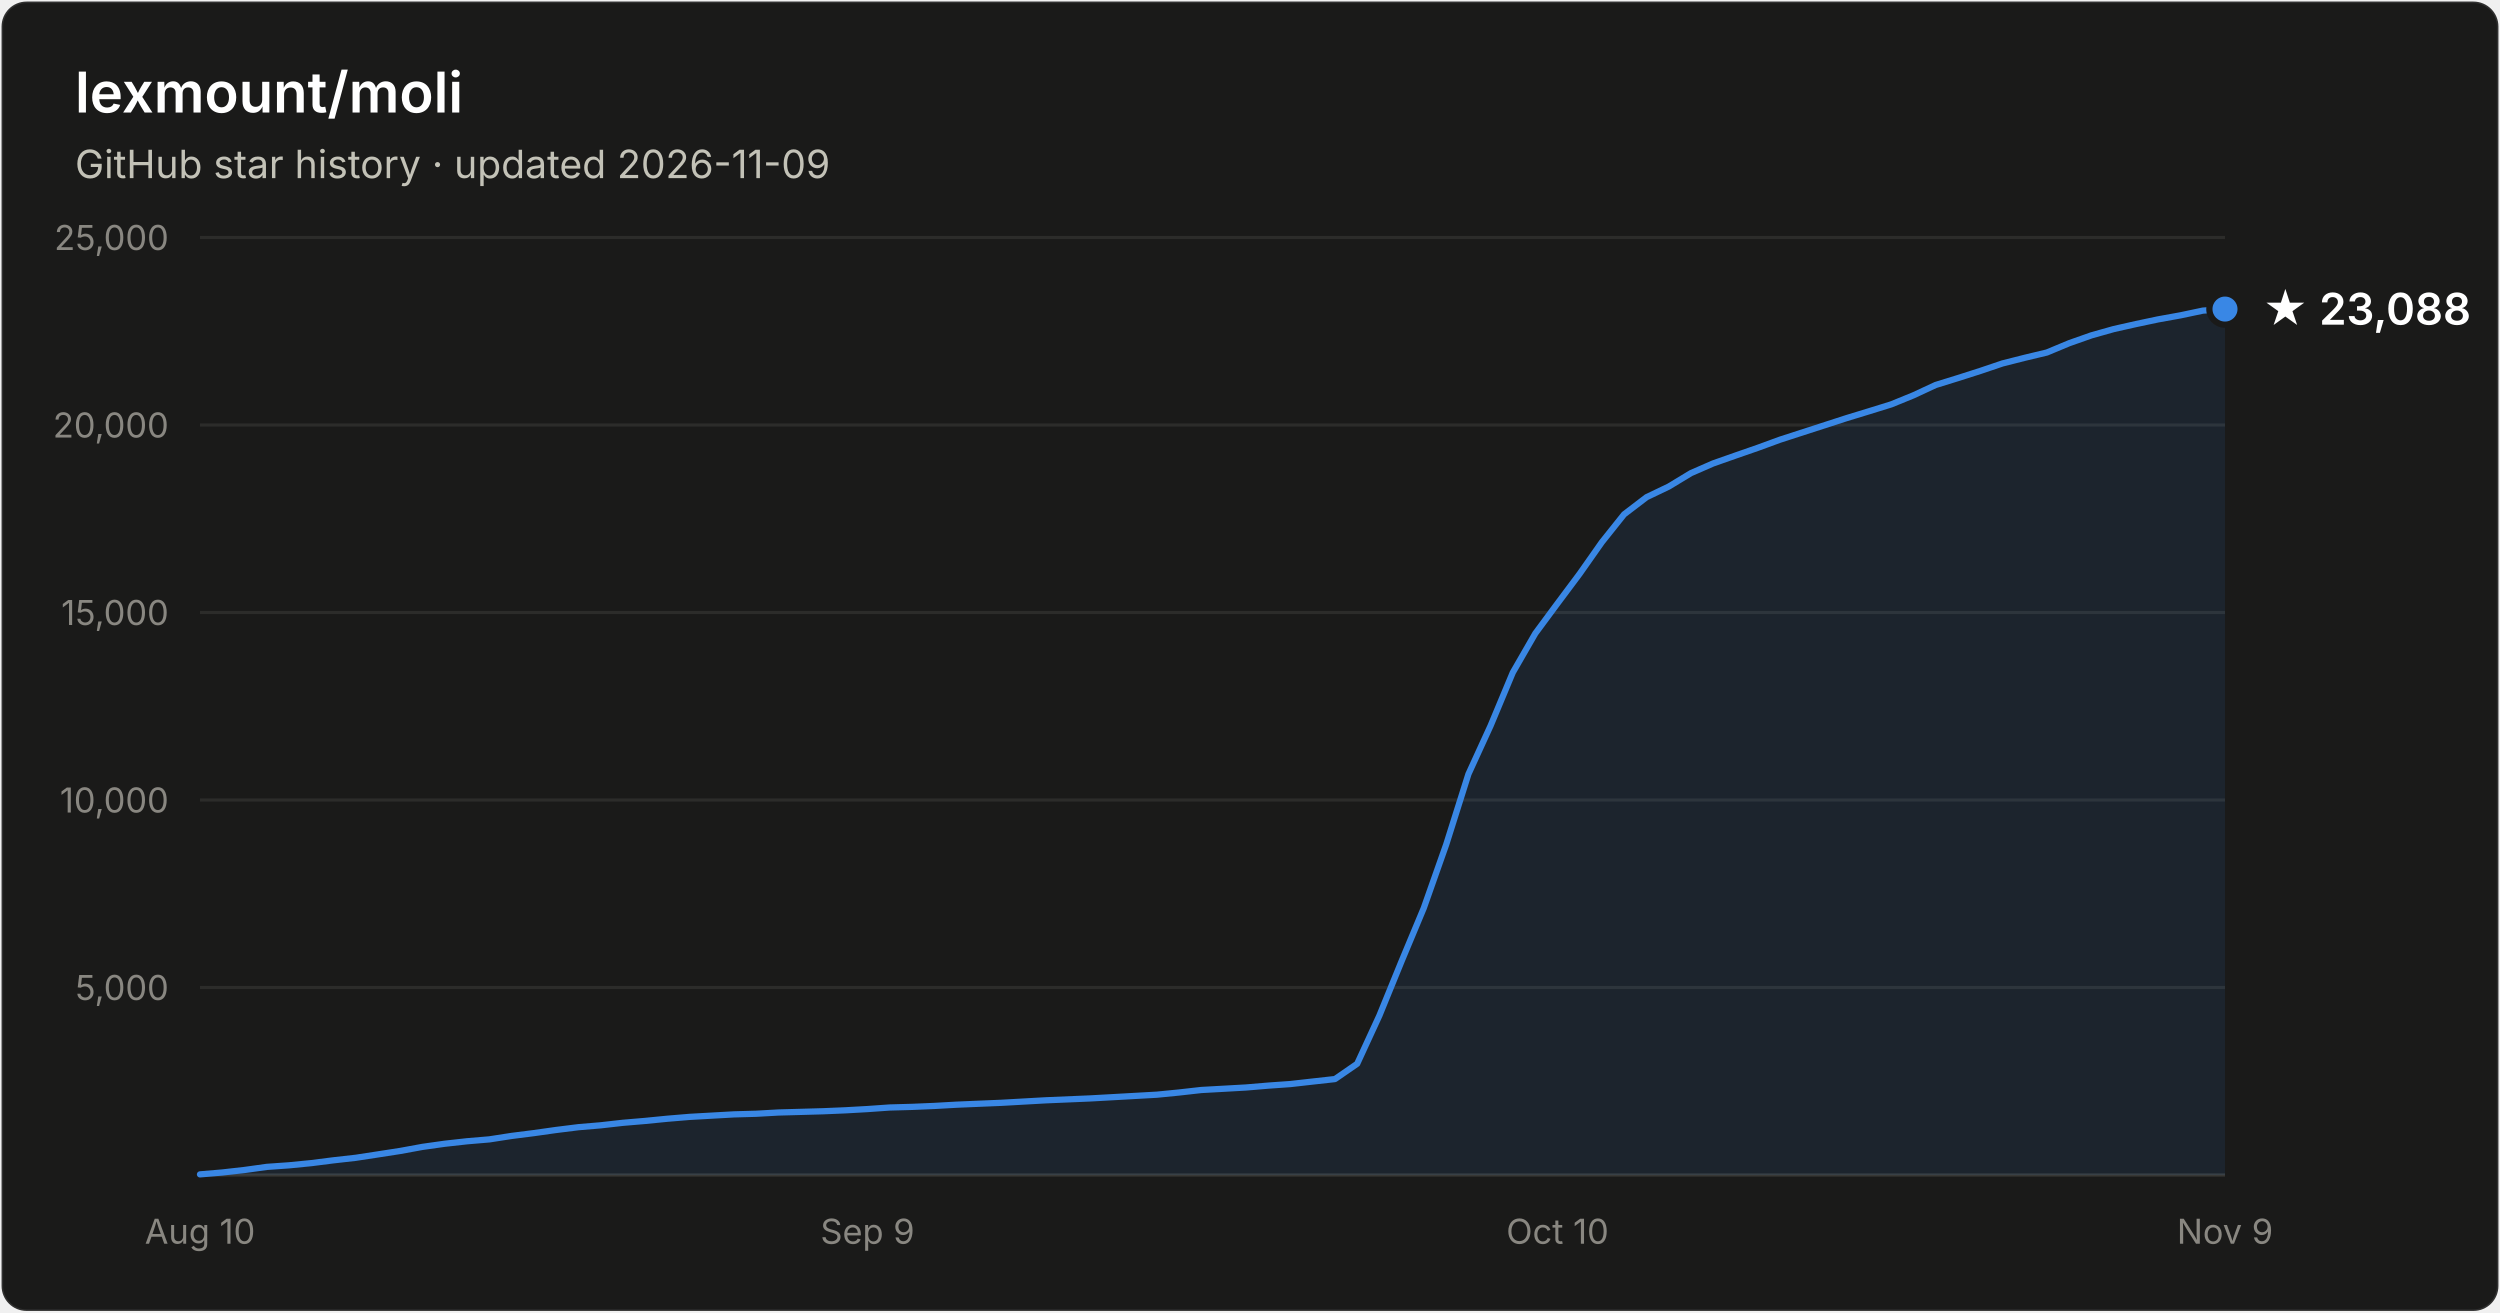
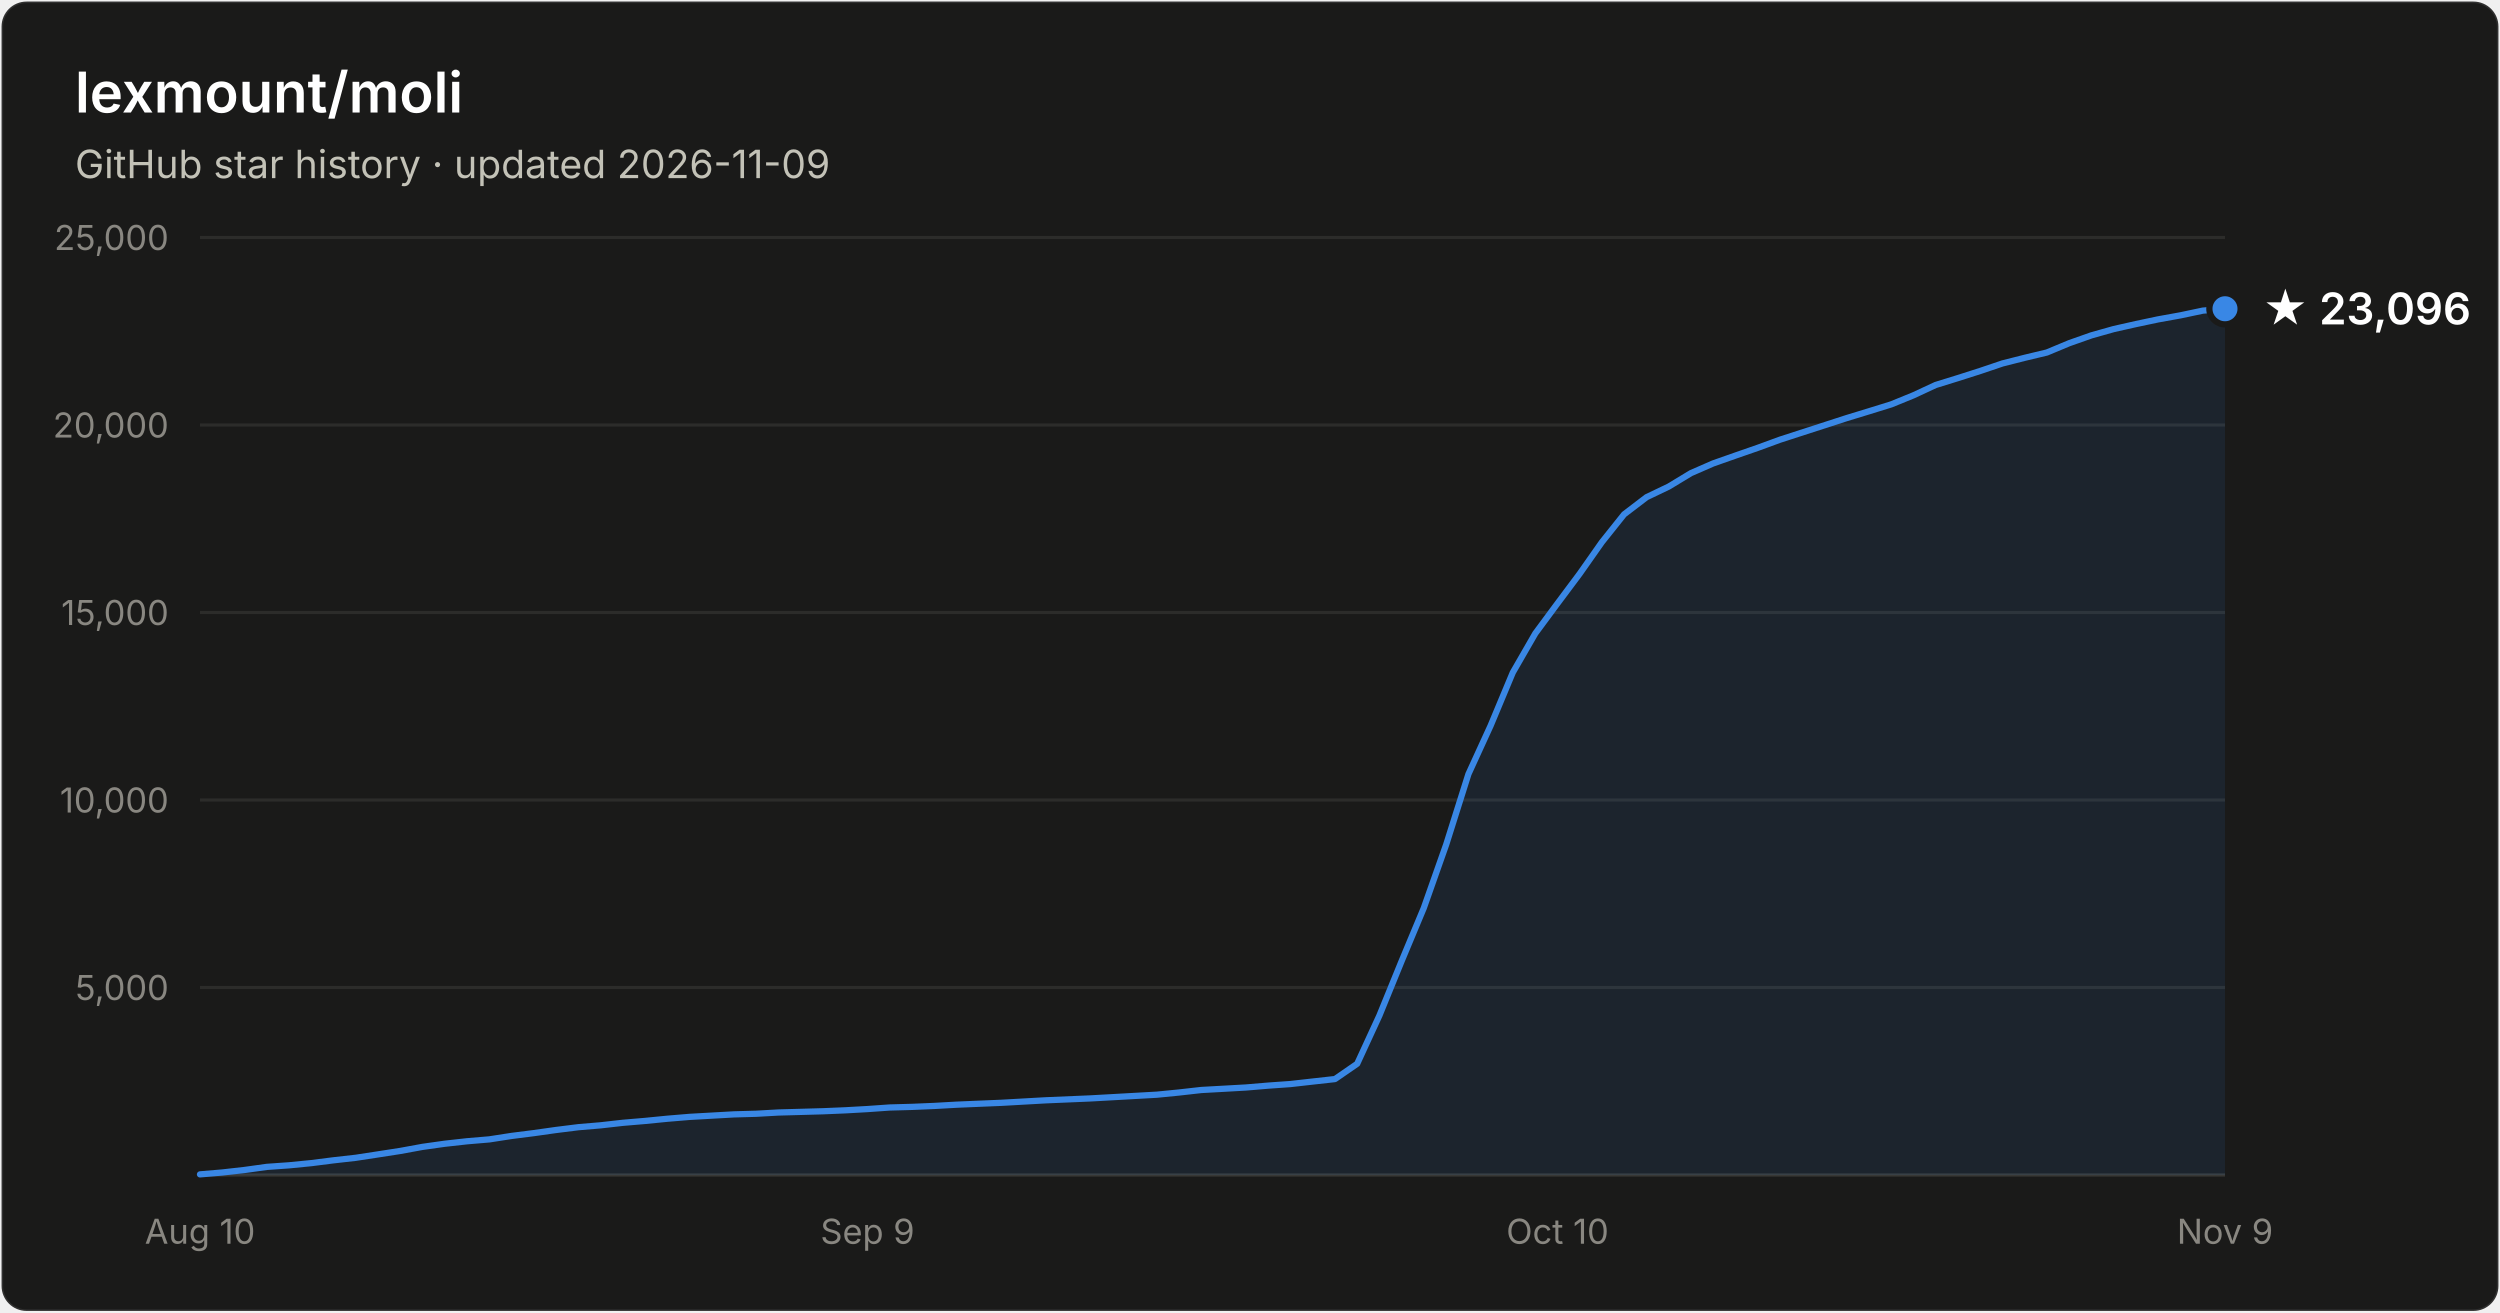
- <svg xmlns="http://www.w3.org/2000/svg" width="800" height="420" viewBox="0 0 800 420" font-family="system-ui, -apple-system, Segoe UI, sans-serif" role="img" aria-label="Star history of lexmount/moli: 23,088 stars as of 2026-11-09">
+ <svg xmlns="http://www.w3.org/2000/svg" width="800" height="420" viewBox="0 0 800 420" font-family="system-ui, -apple-system, Segoe UI, sans-serif" role="img" aria-label="Star history of lexmount/moli: 23,096 stars as of 2026-11-09">
  <rect x="0.5" y="0.5" width="799" height="419" rx="8" fill="#1a1a19" stroke="rgba(255,255,255,0.10)" />
  <text x="24" y="36" fill="#ffffff" font-size="18" font-weight="600">lexmount/moli</text>
  <text x="24" y="57" fill="#c3c2b7" font-size="12.5">GitHub star history · updated 2026-11-09</text>
  <line x1="64" y1="316.0" x2="712" y2="316.0" stroke="#2c2c2a" stroke-width="1" />
  <text x="54" y="320.0" text-anchor="end" fill="#898781" font-size="11" style="font-variant-numeric:tabular-nums">5,000</text>
  <line x1="64" y1="256.0" x2="712" y2="256.0" stroke="#2c2c2a" stroke-width="1" />
  <text x="54" y="260.0" text-anchor="end" fill="#898781" font-size="11" style="font-variant-numeric:tabular-nums">10,000</text>
  <line x1="64" y1="196.0" x2="712" y2="196.0" stroke="#2c2c2a" stroke-width="1" />
  <text x="54" y="200.0" text-anchor="end" fill="#898781" font-size="11" style="font-variant-numeric:tabular-nums">15,000</text>
  <line x1="64" y1="136.0" x2="712" y2="136.0" stroke="#2c2c2a" stroke-width="1" />
  <text x="54" y="140.0" text-anchor="end" fill="#898781" font-size="11" style="font-variant-numeric:tabular-nums">20,000</text>
  <line x1="64" y1="76.0" x2="712" y2="76.0" stroke="#2c2c2a" stroke-width="1" />
  <text x="54" y="80.0" text-anchor="end" fill="#898781" font-size="11" style="font-variant-numeric:tabular-nums">25,000</text>
  <line x1="64" y1="376" x2="712" y2="376" stroke="#383835" stroke-width="1" />
  <text x="64.0" y="398" text-anchor="middle" fill="#898781" font-size="11" style="font-variant-numeric:tabular-nums">Aug 10</text>
  <text x="277.6" y="398" text-anchor="middle" fill="#898781" font-size="11" style="font-variant-numeric:tabular-nums">Sep 9</text>
  <text x="498.4" y="398" text-anchor="middle" fill="#898781" font-size="11" style="font-variant-numeric:tabular-nums">Oct 10</text>
  <text x="712.0" y="398" text-anchor="middle" fill="#898781" font-size="11" style="font-variant-numeric:tabular-nums">Nov 9</text>
-   <path d="M64.0 375.8 L71.1 375.2 L78.2 374.4 L85.4 373.4 L92.5 372.9 L99.6 372.2 L106.7 371.3 L113.8 370.5 L121.0 369.4 L128.1 368.3 L135.2 367.0 L142.3 366.0 L149.5 365.2 L156.6 364.6 L163.7 363.5 L170.8 362.6 L177.9 361.6 L185.1 360.7 L192.2 360.1 L199.3 359.3 L206.4 358.7 L213.5 358.0 L220.7 357.4 L227.8 357.0 L234.9 356.6 L242.0 356.4 L249.1 356.0 L256.3 355.8 L263.4 355.6 L270.5 355.3 L277.6 354.9 L284.7 354.4 L291.9 354.2 L299.0 353.9 L306.1 353.5 L313.2 353.2 L320.4 352.9 L327.5 352.5 L334.6 352.1 L341.7 351.8 L348.8 351.5 L356.0 351.1 L363.1 350.7 L370.2 350.3 L377.3 349.6 L384.4 348.8 L391.6 348.4 L398.7 348.0 L405.8 347.4 L412.9 346.9 L420.0 346.1 L427.2 345.3 L434.3 340.4 L441.4 325.0 L448.5 307.6 L455.6 290.6 L462.8 270.2 L469.9 247.7 L477.0 232.2 L484.1 215.2 L491.3 202.7 L498.4 193.1 L505.5 183.6 L512.6 173.5 L519.7 164.6 L526.9 159.1 L534.0 155.7 L541.1 151.4 L548.2 148.3 L555.3 145.8 L562.5 143.3 L569.6 140.7 L576.7 138.4 L583.8 136.1 L590.9 133.8 L598.1 131.6 L605.2 129.4 L612.3 126.5 L619.4 123.2 L626.5 121.0 L633.7 118.7 L640.8 116.3 L647.9 114.5 L655.0 112.8 L662.2 109.8 L669.3 107.3 L676.4 105.3 L683.5 103.7 L690.6 102.2 L697.8 100.9 L704.9 99.4 L712.0 98.9 L712.0 376 L64.0 376 Z" fill="#3987e5" fill-opacity="0.1" />
-   <path d="M64.0 375.8 L71.1 375.2 L78.2 374.4 L85.4 373.4 L92.5 372.9 L99.6 372.2 L106.7 371.3 L113.8 370.5 L121.0 369.4 L128.1 368.3 L135.2 367.0 L142.3 366.0 L149.5 365.2 L156.6 364.6 L163.7 363.5 L170.8 362.6 L177.9 361.6 L185.1 360.7 L192.2 360.1 L199.3 359.3 L206.4 358.7 L213.5 358.0 L220.7 357.4 L227.8 357.0 L234.9 356.6 L242.0 356.4 L249.1 356.0 L256.3 355.8 L263.4 355.6 L270.5 355.3 L277.6 354.9 L284.7 354.4 L291.9 354.2 L299.0 353.9 L306.1 353.5 L313.2 353.2 L320.4 352.9 L327.5 352.5 L334.6 352.1 L341.7 351.8 L348.8 351.5 L356.0 351.1 L363.1 350.7 L370.2 350.3 L377.3 349.6 L384.4 348.8 L391.6 348.4 L398.7 348.0 L405.8 347.4 L412.9 346.9 L420.0 346.1 L427.2 345.3 L434.3 340.4 L441.4 325.0 L448.5 307.6 L455.6 290.6 L462.8 270.2 L469.9 247.7 L477.0 232.2 L484.1 215.2 L491.3 202.7 L498.4 193.1 L505.5 183.6 L512.6 173.5 L519.7 164.6 L526.9 159.1 L534.0 155.7 L541.1 151.4 L548.2 148.3 L555.3 145.8 L562.5 143.3 L569.6 140.7 L576.7 138.4 L583.8 136.1 L590.9 133.8 L598.1 131.6 L605.2 129.4 L612.3 126.5 L619.4 123.2 L626.5 121.0 L633.7 118.7 L640.8 116.3 L647.9 114.5 L655.0 112.8 L662.2 109.8 L669.3 107.3 L676.4 105.3 L683.5 103.7 L690.6 102.2 L697.8 100.9 L704.9 99.4 L712.0 98.9" fill="none" stroke="#3987e5" stroke-width="2" stroke-linejoin="round" stroke-linecap="round" />
-   <circle cx="712.0" cy="98.9" r="5" fill="#3987e5" stroke="#1a1a19" stroke-width="2" />
-   <text x="724.0" y="103.9" fill="#ffffff" font-size="14" font-weight="600">★ 23,088</text>
+   <path d="M64.0 375.8 L71.1 375.2 L78.2 374.4 L85.4 373.4 L92.5 372.9 L99.6 372.2 L106.7 371.3 L113.8 370.5 L121.0 369.4 L128.1 368.3 L135.2 367.0 L142.3 366.0 L149.5 365.2 L156.6 364.6 L163.7 363.5 L170.8 362.6 L177.9 361.6 L185.1 360.7 L192.2 360.1 L199.3 359.3 L206.4 358.7 L213.5 358.0 L220.7 357.4 L227.8 357.0 L234.9 356.6 L242.0 356.4 L249.1 356.0 L256.3 355.8 L263.4 355.6 L270.5 355.3 L277.6 354.9 L284.7 354.4 L291.9 354.2 L299.0 353.9 L306.1 353.5 L313.2 353.2 L320.4 352.9 L327.5 352.5 L334.6 352.1 L341.7 351.8 L348.8 351.5 L356.0 351.1 L363.1 350.7 L370.2 350.3 L377.3 349.6 L384.4 348.8 L391.6 348.4 L398.7 348.0 L405.8 347.4 L412.9 346.9 L420.0 346.1 L427.2 345.3 L434.3 340.4 L441.4 325.0 L448.5 307.6 L455.6 290.6 L462.8 270.2 L469.9 247.7 L477.0 232.2 L484.1 215.2 L491.3 202.7 L498.4 193.1 L505.5 183.6 L512.6 173.5 L519.7 164.6 L526.9 159.1 L534.0 155.7 L541.1 151.4 L548.2 148.3 L555.3 145.8 L562.5 143.3 L569.6 140.7 L576.7 138.4 L583.8 136.1 L590.9 133.8 L598.1 131.6 L605.2 129.4 L612.3 126.5 L619.4 123.2 L626.5 121.0 L633.7 118.7 L640.8 116.3 L647.9 114.5 L655.0 112.8 L662.2 109.8 L669.3 107.3 L676.4 105.3 L683.5 103.7 L690.6 102.2 L697.8 100.9 L704.9 99.4 L712.0 98.8 L712.0 376 L64.0 376 Z" fill="#3987e5" fill-opacity="0.1" />
+   <path d="M64.0 375.8 L71.1 375.2 L78.2 374.4 L85.4 373.4 L92.5 372.9 L99.6 372.2 L106.7 371.3 L113.8 370.5 L121.0 369.4 L128.1 368.3 L135.2 367.0 L142.3 366.0 L149.5 365.2 L156.6 364.6 L163.7 363.5 L170.8 362.6 L177.9 361.6 L185.1 360.7 L192.2 360.1 L199.3 359.3 L206.4 358.7 L213.5 358.0 L220.7 357.4 L227.8 357.0 L234.9 356.6 L242.0 356.4 L249.1 356.0 L256.3 355.8 L263.4 355.6 L270.5 355.3 L277.6 354.9 L284.7 354.4 L291.9 354.2 L299.0 353.9 L306.1 353.5 L313.2 353.2 L320.4 352.9 L327.5 352.5 L334.6 352.1 L341.7 351.8 L348.8 351.5 L356.0 351.1 L363.1 350.7 L370.2 350.3 L377.3 349.6 L384.4 348.8 L391.6 348.4 L398.7 348.0 L405.8 347.4 L412.9 346.9 L420.0 346.1 L427.2 345.3 L434.3 340.4 L441.4 325.0 L448.5 307.6 L455.6 290.6 L462.8 270.2 L469.9 247.7 L477.0 232.2 L484.1 215.2 L491.3 202.7 L498.4 193.1 L505.5 183.6 L512.6 173.5 L519.7 164.6 L526.9 159.1 L534.0 155.7 L541.1 151.4 L548.2 148.3 L555.3 145.8 L562.5 143.3 L569.6 140.7 L576.7 138.4 L583.8 136.1 L590.9 133.8 L598.1 131.6 L605.2 129.4 L612.3 126.5 L619.4 123.2 L626.5 121.0 L633.7 118.7 L640.8 116.3 L647.9 114.5 L655.0 112.8 L662.2 109.8 L669.3 107.3 L676.4 105.3 L683.5 103.7 L690.6 102.2 L697.8 100.9 L704.9 99.4 L712.0 98.8" fill="none" stroke="#3987e5" stroke-width="2" stroke-linejoin="round" stroke-linecap="round" />
+   <circle cx="712.0" cy="98.8" r="5" fill="#3987e5" stroke="#1a1a19" stroke-width="2" />
+   <text x="724.0" y="103.8" fill="#ffffff" font-size="14" font-weight="600">★ 23,096</text>
</svg>
